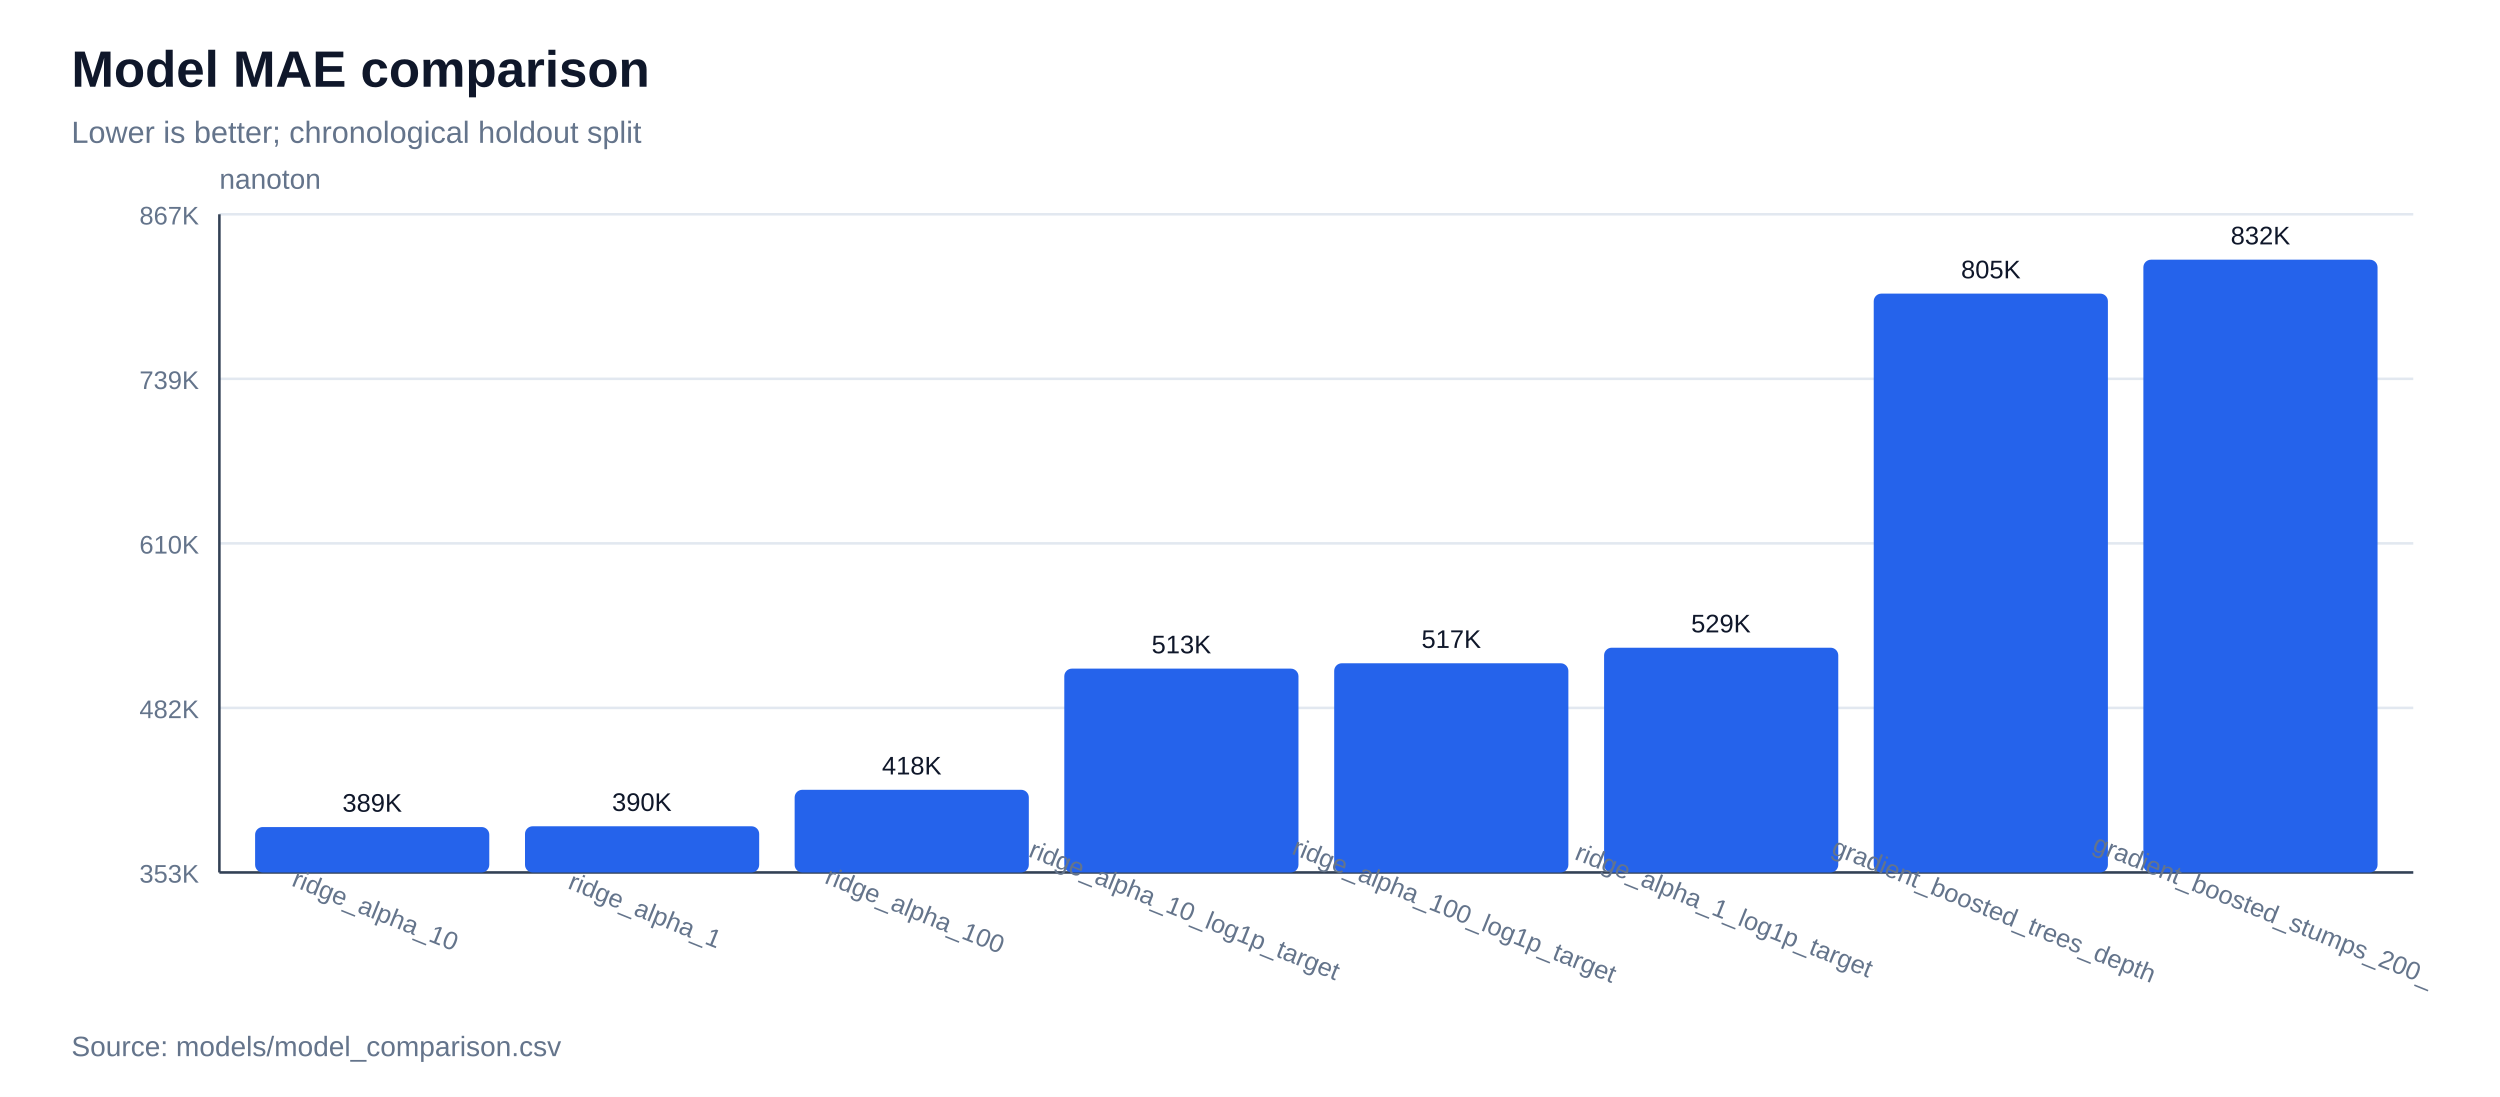
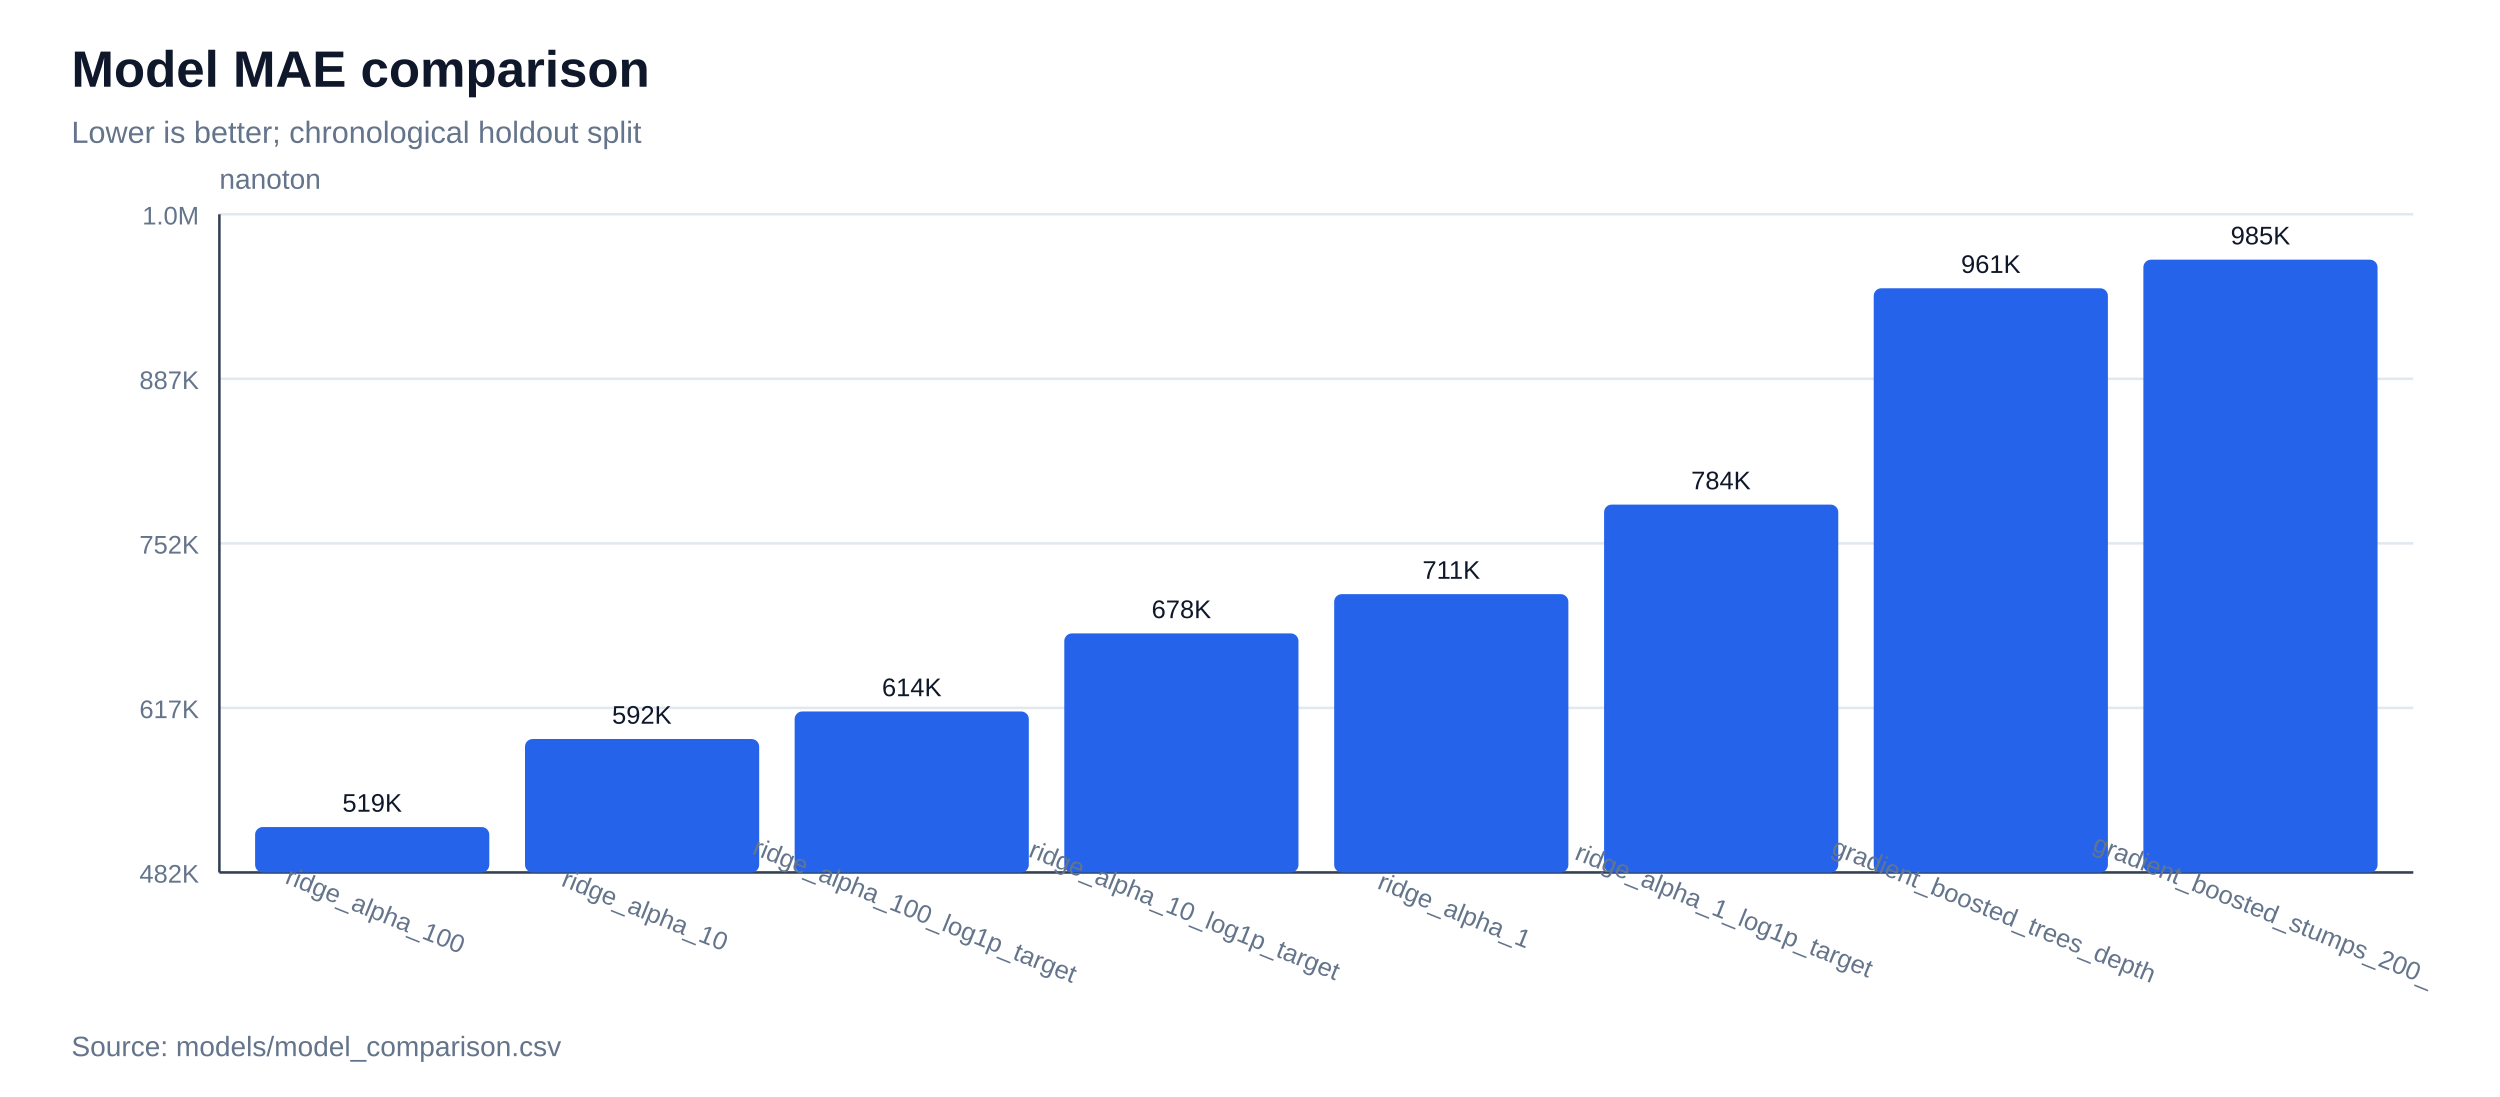
<svg xmlns="http://www.w3.org/2000/svg" width="980" height="430" viewBox="0 0 980 430">
  <rect width="100%" height="100%" fill="#ffffff" />
  <text x="28" y="34" font-family="Arial, sans-serif" font-size="20" font-weight="700" fill="#0f172a">Model MAE comparison</text>
  <text x="28" y="56" font-family="Arial, sans-serif" font-size="12" fill="#64748b">Lower is better; chronological holdout split</text>
  <line x1="86" y1="342.0" x2="946" y2="342.0" stroke="#e2e8f0" stroke-width="1" />
-   <text x="78" y="346.0" font-family="Arial, sans-serif" font-size="10" text-anchor="end" fill="#64748b">353K</text>
+   <text x="78" y="346.0" font-family="Arial, sans-serif" font-size="10" text-anchor="end" fill="#64748b">482K</text>
  <line x1="86" y1="277.5" x2="946" y2="277.5" stroke="#e2e8f0" stroke-width="1" />
-   <text x="78" y="281.5" font-family="Arial, sans-serif" font-size="10" text-anchor="end" fill="#64748b">482K</text>
+   <text x="78" y="281.5" font-family="Arial, sans-serif" font-size="10" text-anchor="end" fill="#64748b">617K</text>
  <line x1="86" y1="213.0" x2="946" y2="213.0" stroke="#e2e8f0" stroke-width="1" />
-   <text x="78" y="217.0" font-family="Arial, sans-serif" font-size="10" text-anchor="end" fill="#64748b">610K</text>
+   <text x="78" y="217.0" font-family="Arial, sans-serif" font-size="10" text-anchor="end" fill="#64748b">752K</text>
  <line x1="86" y1="148.5" x2="946" y2="148.5" stroke="#e2e8f0" stroke-width="1" />
-   <text x="78" y="152.5" font-family="Arial, sans-serif" font-size="10" text-anchor="end" fill="#64748b">739K</text>
+   <text x="78" y="152.5" font-family="Arial, sans-serif" font-size="10" text-anchor="end" fill="#64748b">887K</text>
  <line x1="86" y1="84.0" x2="946" y2="84.0" stroke="#e2e8f0" stroke-width="1" />
-   <text x="78" y="88.0" font-family="Arial, sans-serif" font-size="10" text-anchor="end" fill="#64748b">867K</text>
+   <text x="78" y="88.0" font-family="Arial, sans-serif" font-size="10" text-anchor="end" fill="#64748b">1.0M</text>
  <line x1="86" y1="342" x2="946" y2="342" stroke="#334155" stroke-width="1" />
  <line x1="86" y1="84" x2="86" y2="342" stroke="#334155" stroke-width="1" />
  <text x="86" y="74" font-family="Arial, sans-serif" font-size="11" fill="#64748b">nanoton</text>
  <rect x="100.0" y="324.2" width="91.8" height="17.8" fill="#2563eb" rx="3" />
-   <text x="145.9" y="318.2" font-family="Arial, sans-serif" font-size="10" text-anchor="middle" fill="#0f172a">389K</text>
-   <text x="145.9" y="360" font-family="Arial, sans-serif" font-size="10" text-anchor="middle" fill="#64748b" transform="rotate(22 145.9,360)">ridge_alpha_10</text>
-   <rect x="205.8" y="323.9" width="91.8" height="18.1" fill="#2563eb" rx="3" />
-   <text x="251.6" y="317.9" font-family="Arial, sans-serif" font-size="10" text-anchor="middle" fill="#0f172a">390K</text>
-   <text x="251.6" y="360" font-family="Arial, sans-serif" font-size="10" text-anchor="middle" fill="#64748b" transform="rotate(22 251.6,360)">ridge_alpha_1</text>
-   <rect x="311.5" y="309.6" width="91.8" height="32.4" fill="#2563eb" rx="3" />
-   <text x="357.4" y="303.6" font-family="Arial, sans-serif" font-size="10" text-anchor="middle" fill="#0f172a">418K</text>
-   <text x="357.4" y="360" font-family="Arial, sans-serif" font-size="10" text-anchor="middle" fill="#64748b" transform="rotate(22 357.4,360)">ridge_alpha_100</text>
-   <rect x="417.2" y="262.1" width="91.8" height="79.9" fill="#2563eb" rx="3" />
-   <text x="463.1" y="256.1" font-family="Arial, sans-serif" font-size="10" text-anchor="middle" fill="#0f172a">513K</text>
+   <text x="145.9" y="318.2" font-family="Arial, sans-serif" font-size="10" text-anchor="middle" fill="#0f172a">519K</text>
+   <text x="145.9" y="360" font-family="Arial, sans-serif" font-size="10" text-anchor="middle" fill="#64748b" transform="rotate(22 145.9,360)">ridge_alpha_100</text>
+   <rect x="205.8" y="289.7" width="91.8" height="52.3" fill="#2563eb" rx="3" />
+   <text x="251.6" y="283.7" font-family="Arial, sans-serif" font-size="10" text-anchor="middle" fill="#0f172a">592K</text>
+   <text x="251.6" y="360" font-family="Arial, sans-serif" font-size="10" text-anchor="middle" fill="#64748b" transform="rotate(22 251.6,360)">ridge_alpha_10</text>
+   <rect x="311.5" y="278.9" width="91.8" height="63.1" fill="#2563eb" rx="3" />
+   <text x="357.4" y="272.9" font-family="Arial, sans-serif" font-size="10" text-anchor="middle" fill="#0f172a">614K</text>
+   <text x="357.4" y="360" font-family="Arial, sans-serif" font-size="10" text-anchor="middle" fill="#64748b" transform="rotate(22 357.4,360)">ridge_alpha_100_log1p_target</text>
+   <rect x="417.2" y="248.3" width="91.8" height="93.7" fill="#2563eb" rx="3" />
+   <text x="463.1" y="242.3" font-family="Arial, sans-serif" font-size="10" text-anchor="middle" fill="#0f172a">678K</text>
  <text x="463.1" y="360" font-family="Arial, sans-serif" font-size="10" text-anchor="middle" fill="#64748b" transform="rotate(22 463.1,360)">ridge_alpha_10_log1p_target</text>
-   <rect x="523.0" y="260.0" width="91.8" height="82.0" fill="#2563eb" rx="3" />
-   <text x="568.9" y="254.0" font-family="Arial, sans-serif" font-size="10" text-anchor="middle" fill="#0f172a">517K</text>
-   <text x="568.9" y="360" font-family="Arial, sans-serif" font-size="10" text-anchor="middle" fill="#64748b" transform="rotate(22 568.9,360)">ridge_alpha_100_log1p_target</text>
-   <rect x="628.8" y="253.9" width="91.8" height="88.1" fill="#2563eb" rx="3" />
-   <text x="674.6" y="247.9" font-family="Arial, sans-serif" font-size="10" text-anchor="middle" fill="#0f172a">529K</text>
+   <rect x="523.0" y="232.9" width="91.8" height="109.1" fill="#2563eb" rx="3" />
+   <text x="568.9" y="226.9" font-family="Arial, sans-serif" font-size="10" text-anchor="middle" fill="#0f172a">711K</text>
+   <text x="568.9" y="360" font-family="Arial, sans-serif" font-size="10" text-anchor="middle" fill="#64748b" transform="rotate(22 568.9,360)">ridge_alpha_1</text>
+   <rect x="628.8" y="197.8" width="91.8" height="144.2" fill="#2563eb" rx="3" />
+   <text x="674.6" y="191.8" font-family="Arial, sans-serif" font-size="10" text-anchor="middle" fill="#0f172a">784K</text>
  <text x="674.6" y="360" font-family="Arial, sans-serif" font-size="10" text-anchor="middle" fill="#64748b" transform="rotate(22 674.6,360)">ridge_alpha_1_log1p_target</text>
-   <rect x="734.5" y="115.1" width="91.8" height="226.9" fill="#2563eb" rx="3" />
-   <text x="780.4" y="109.1" font-family="Arial, sans-serif" font-size="10" text-anchor="middle" fill="#0f172a">805K</text>
+   <rect x="734.5" y="113.0" width="91.8" height="229.0" fill="#2563eb" rx="3" />
+   <text x="780.4" y="107.0" font-family="Arial, sans-serif" font-size="10" text-anchor="middle" fill="#0f172a">961K</text>
  <text x="780.4" y="360" font-family="Arial, sans-serif" font-size="10" text-anchor="middle" fill="#64748b" transform="rotate(22 780.4,360)">gradient_boosted_trees_depth</text>
  <rect x="840.2" y="101.8" width="91.8" height="240.2" fill="#2563eb" rx="3" />
-   <text x="886.1" y="95.8" font-family="Arial, sans-serif" font-size="10" text-anchor="middle" fill="#0f172a">832K</text>
+   <text x="886.1" y="95.8" font-family="Arial, sans-serif" font-size="10" text-anchor="middle" fill="#0f172a">985K</text>
  <text x="886.1" y="360" font-family="Arial, sans-serif" font-size="10" text-anchor="middle" fill="#64748b" transform="rotate(22 886.1,360)">gradient_boosted_stumps_200_</text>
  <text x="28" y="414" font-family="Arial, sans-serif" font-size="11" fill="#64748b">Source: models/model_comparison.csv</text>
</svg>
